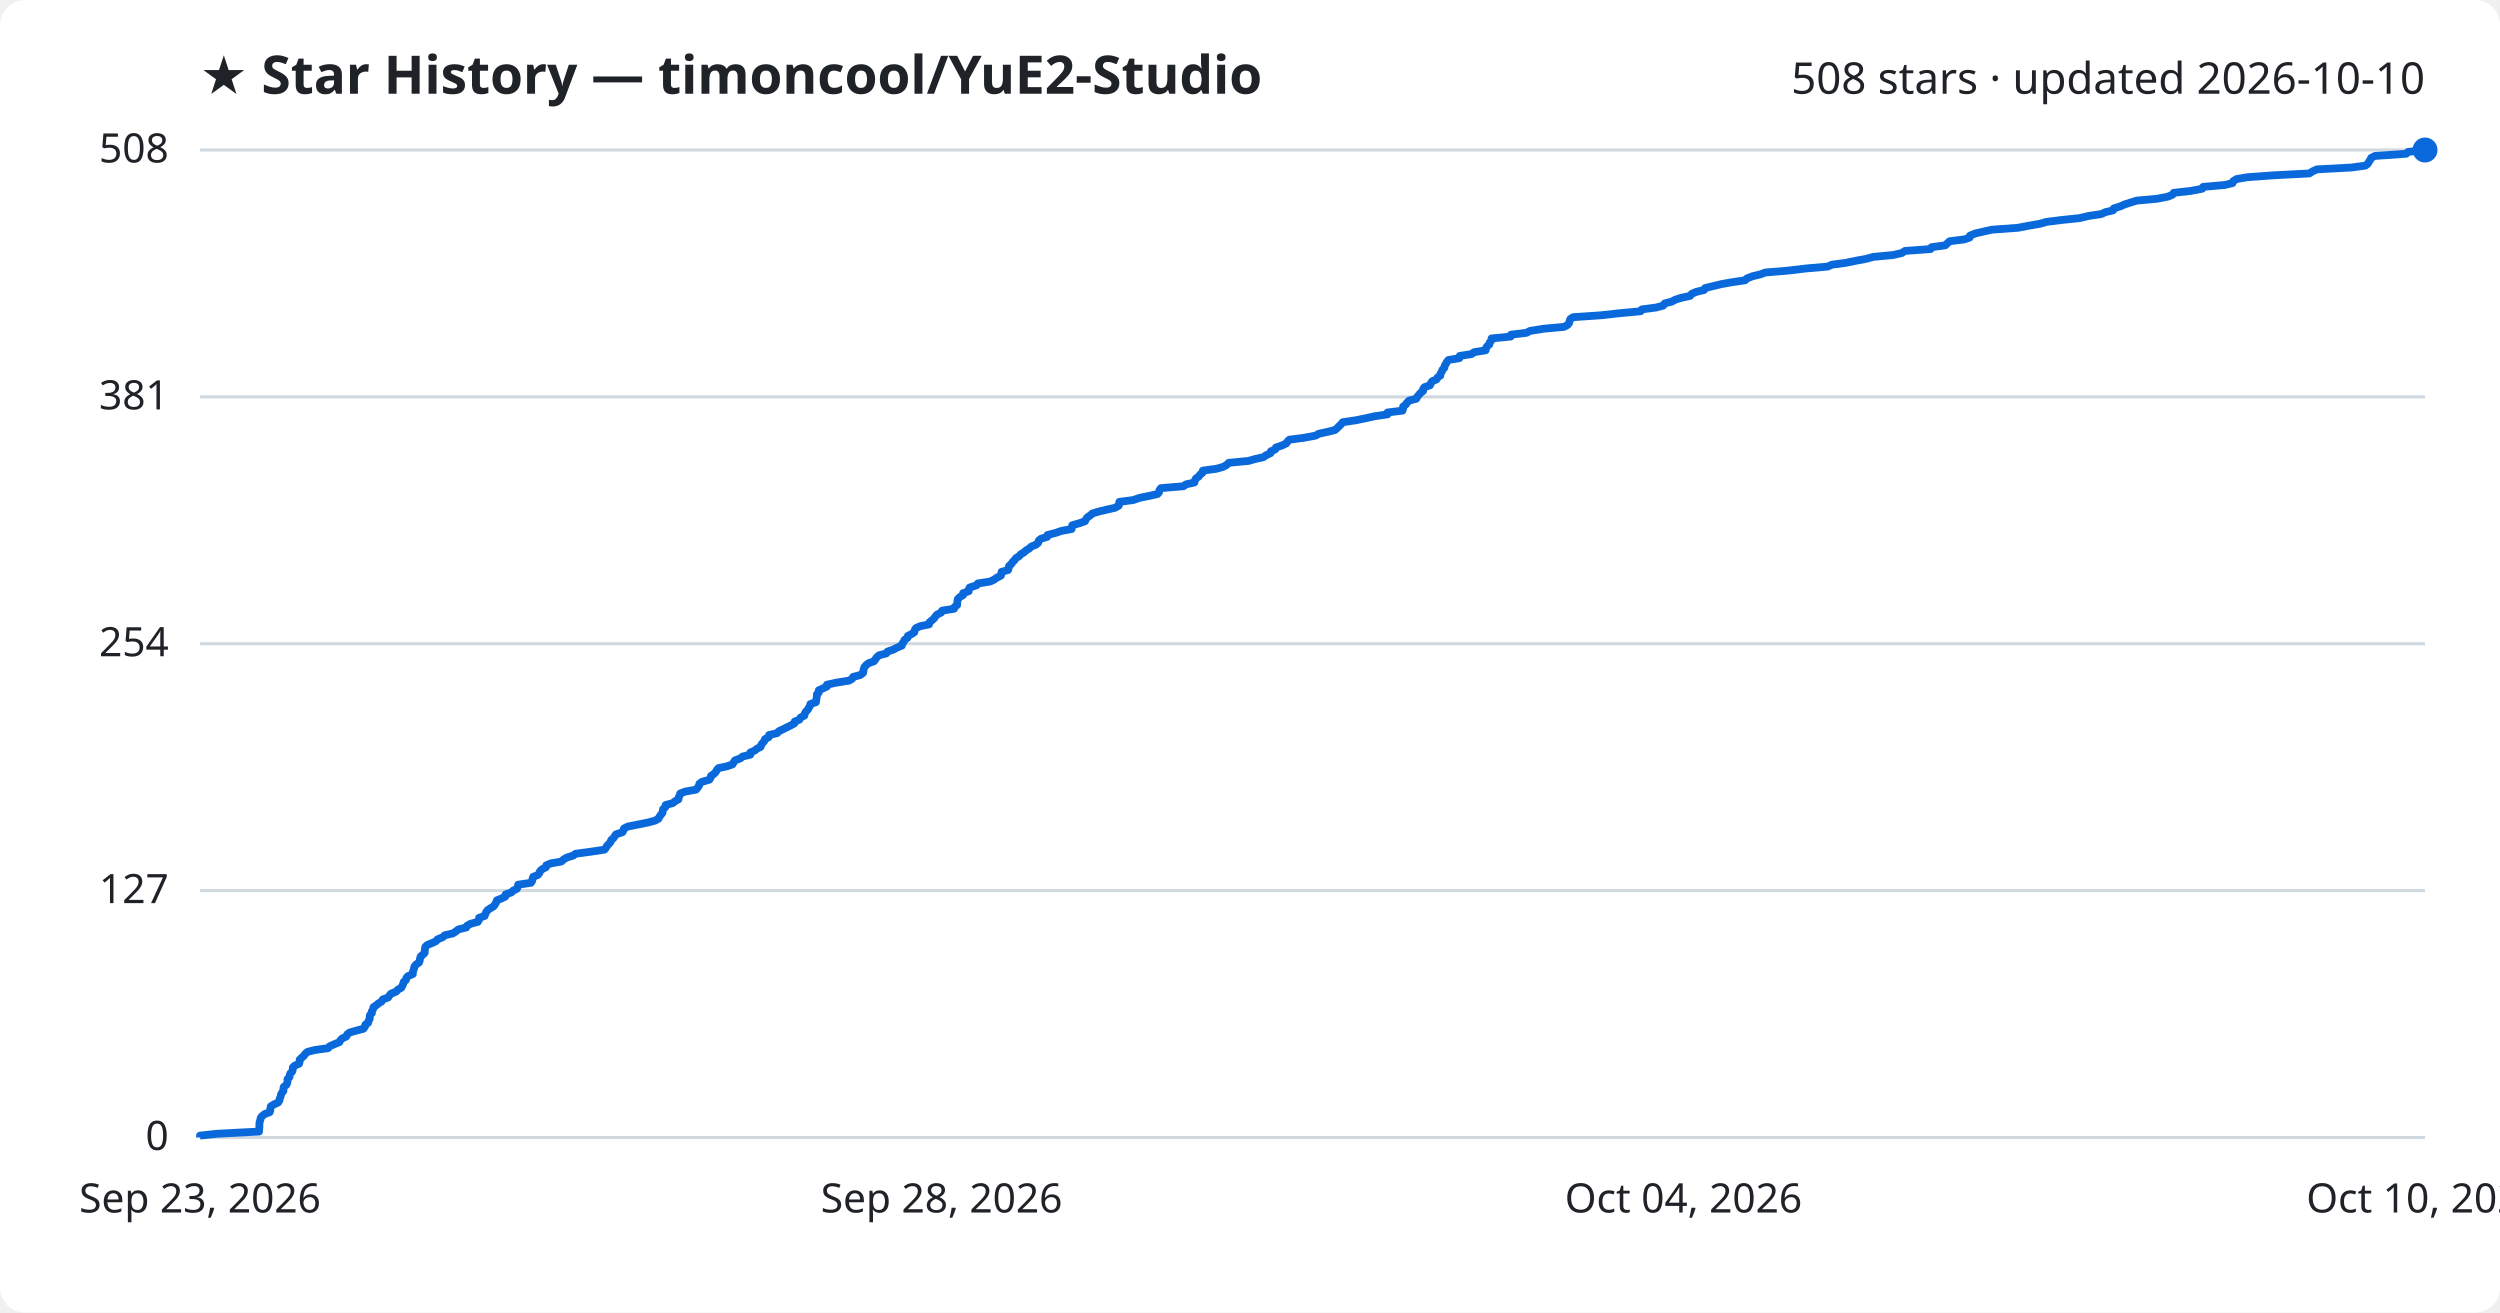
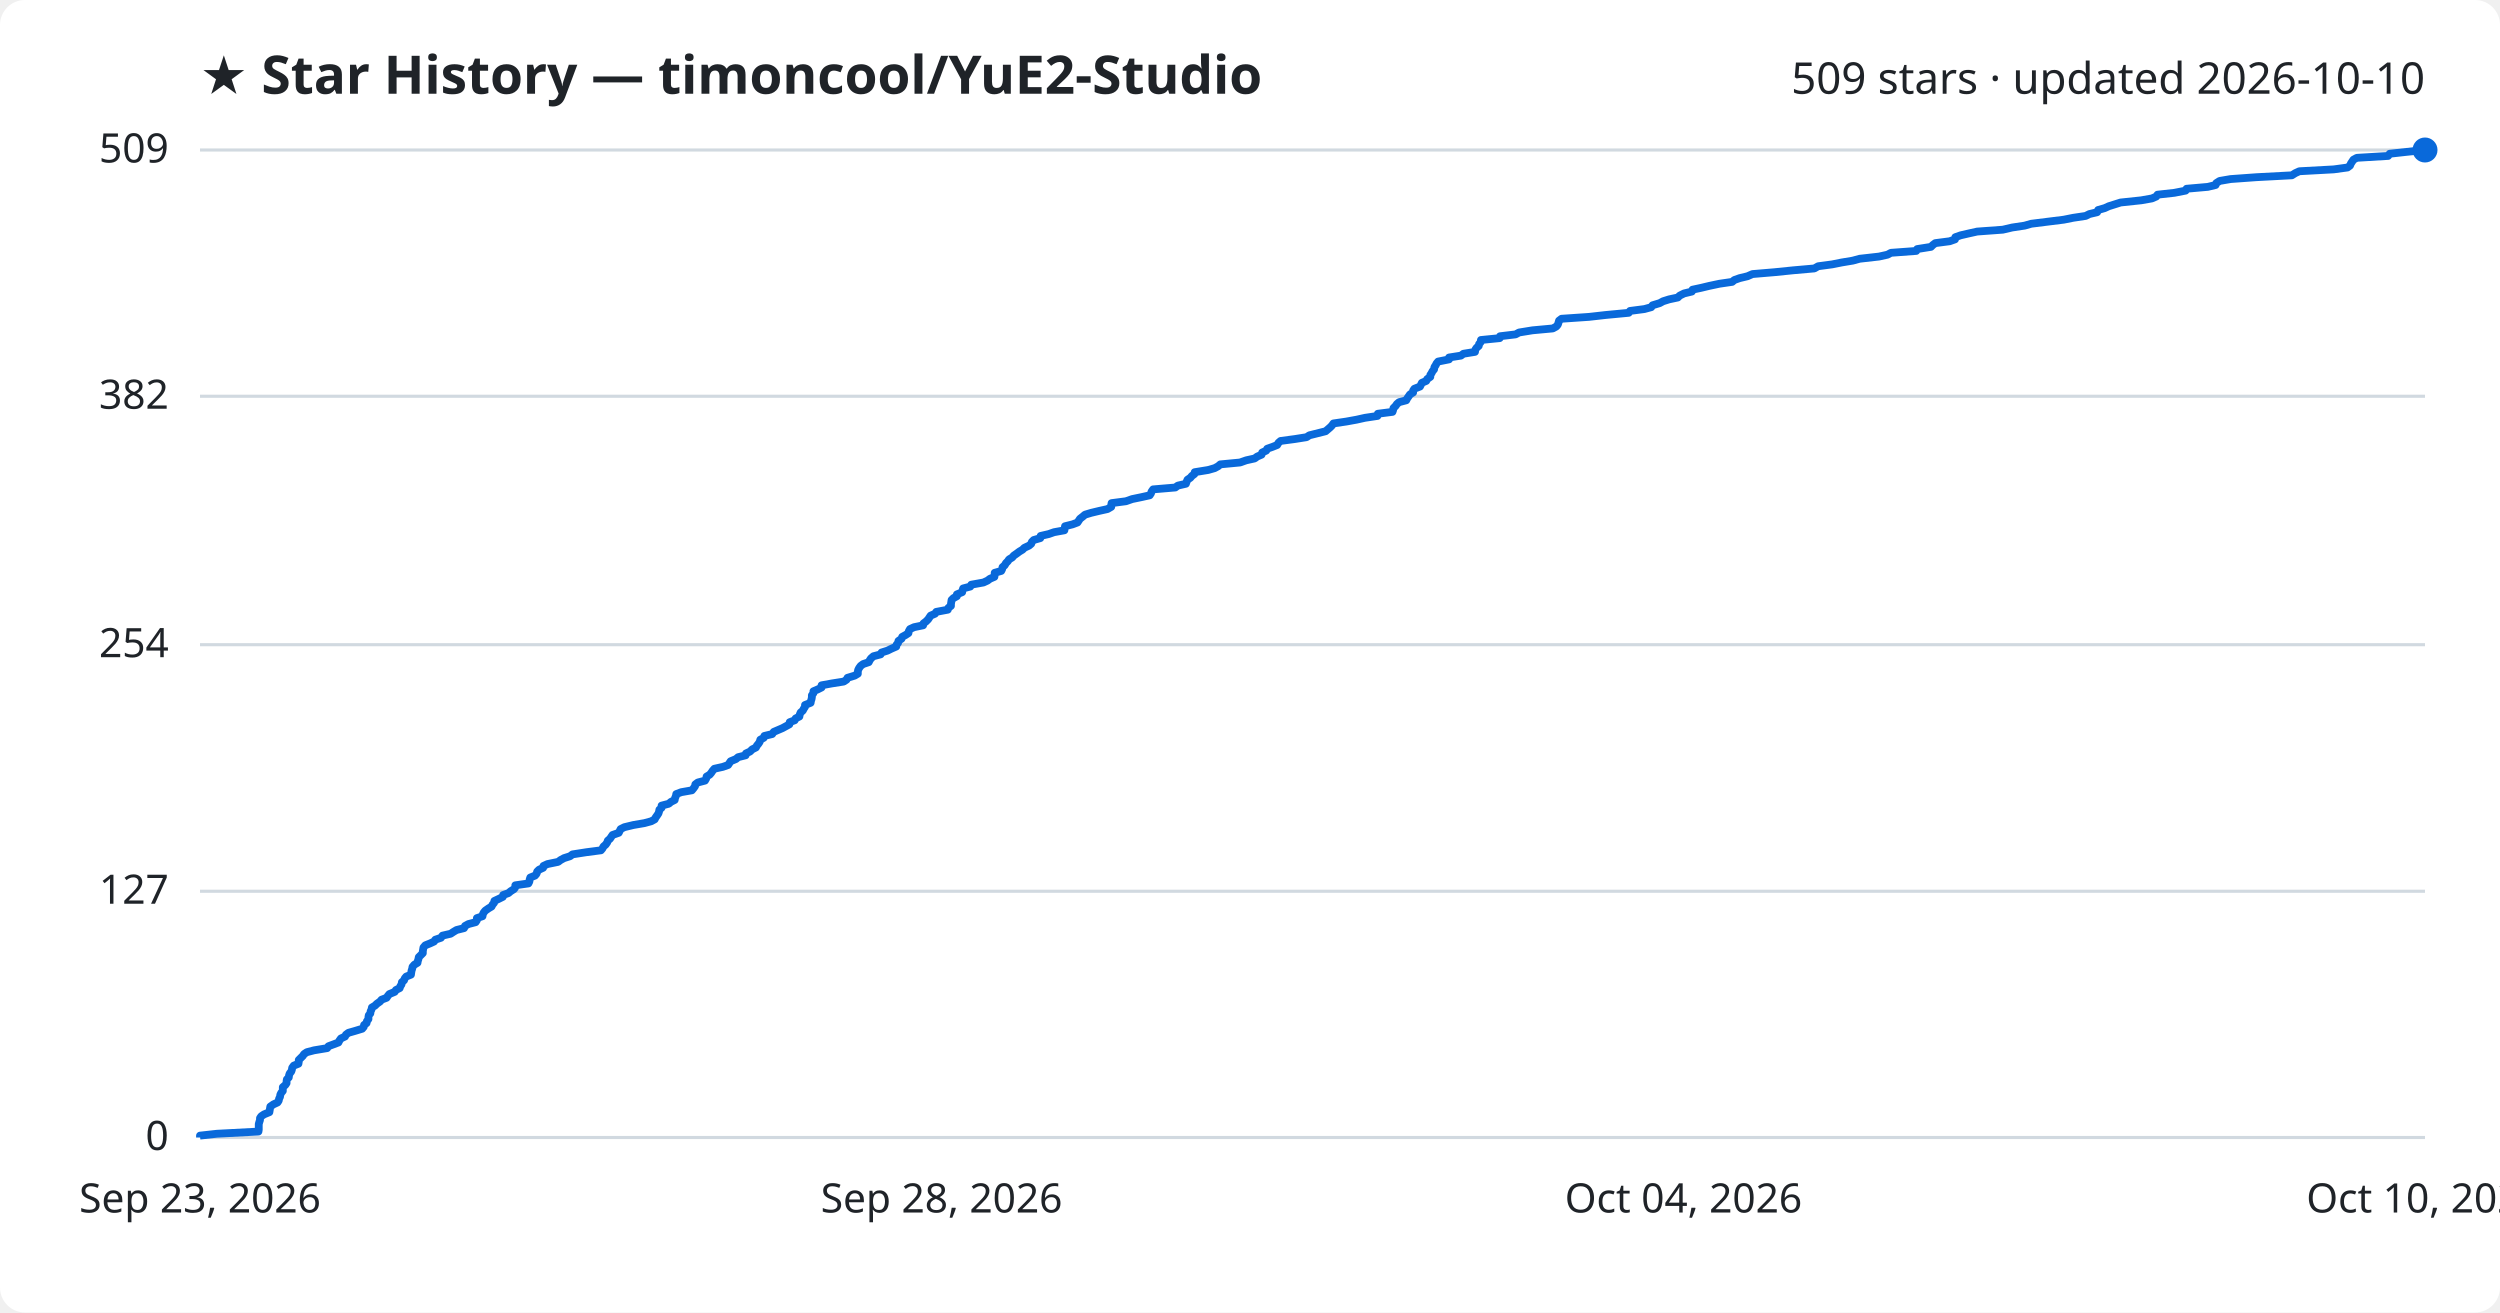
<svg xmlns="http://www.w3.org/2000/svg" viewBox="0 0 800 420" font-family="Segoe UI, sans-serif">
  <rect width="800" height="420" fill="#ffffff" rx="8" />
  <text x="64" y="30" fill="#1f2328" font-size="17" font-weight="700">★ Star History — timoncool/YuE2-Studio</text>
-   <text x="776" y="30" fill="#1f2328" font-size="14" text-anchor="end">508 stars · updated 2026-10-10</text>
+   <text x="776" y="30" fill="#1f2328" font-size="14" text-anchor="end">509 stars · updated 2026-10-10</text>
  <line x1="64" y1="364.0" x2="776" y2="364.0" stroke="#d1d9e0" stroke-width="1" />
  <text x="54" y="368.0" fill="#1f2328" font-size="13" text-anchor="end">0</text>
-   <line x1="64" y1="285.0" x2="776" y2="285.0" stroke="#d1d9e0" stroke-width="1" />
-   <text x="54" y="289.0" fill="#1f2328" font-size="13" text-anchor="end">127</text>
-   <line x1="64" y1="206.0" x2="776" y2="206.0" stroke="#d1d9e0" stroke-width="1" />
-   <text x="54" y="210.0" fill="#1f2328" font-size="13" text-anchor="end">254</text>
-   <line x1="64" y1="127.0" x2="776" y2="127.0" stroke="#d1d9e0" stroke-width="1" />
-   <text x="54" y="131.0" fill="#1f2328" font-size="13" text-anchor="end">381</text>
+   <line x1="64" y1="285.2" x2="776" y2="285.2" stroke="#d1d9e0" stroke-width="1" />
+   <text x="54" y="289.2" fill="#1f2328" font-size="13" text-anchor="end">127</text>
+   <line x1="64" y1="206.3" x2="776" y2="206.3" stroke="#d1d9e0" stroke-width="1" />
+   <text x="54" y="210.3" fill="#1f2328" font-size="13" text-anchor="end">254</text>
+   <line x1="64" y1="126.8" x2="776" y2="126.8" stroke="#d1d9e0" stroke-width="1" />
+   <text x="54" y="130.8" fill="#1f2328" font-size="13" text-anchor="end">382</text>
  <line x1="64" y1="48.0" x2="776" y2="48.0" stroke="#d1d9e0" stroke-width="1" />
-   <text x="54" y="52.0" fill="#1f2328" font-size="13" text-anchor="end">508</text>
-   <path d="M64.0,364.0 L64.0,363.4 L69.4,362.8 L82.9,362.1 L82.9,361.5 L83.0,360.9 L83.0,360.3 L83.0,359.6 L83.1,359.0 L83.3,358.4 L83.4,357.8 L83.8,357.2 L84.7,356.5 L86.3,355.9 L86.5,355.3 L86.5,354.7 L86.7,354.0 L87.7,353.4 L89.0,352.8 L89.4,352.2 L89.5,351.6 L89.8,350.9 L89.9,350.3 L90.2,349.7 L90.7,349.1 L90.7,348.4 L90.8,347.8 L91.6,347.2 L91.9,346.6 L92.0,346.0 L92.0,345.3 L92.6,344.7 L92.7,344.1 L92.9,343.5 L93.5,342.9 L93.7,342.2 L93.7,341.6 L94.3,341.0 L95.7,340.4 L95.9,339.7 L95.9,339.1 L96.5,338.5 L97.2,337.9 L97.6,337.3 L98.4,336.6 L100.8,336.0 L105.0,335.4 L105.5,334.8 L107.1,334.1 L108.6,333.5 L108.9,332.9 L109.5,332.3 L110.8,331.7 L111.1,331.0 L111.9,330.4 L114.0,329.8 L116.3,329.2 L116.8,328.5 L116.9,327.9 L117.8,327.3 L117.9,326.7 L118.3,326.1 L118.3,325.4 L118.4,324.8 L119.0,324.2 L119.0,323.6 L119.4,322.9 L119.5,322.3 L120.4,321.7 L121.1,321.1 L122.1,320.5 L122.5,319.8 L124.2,319.2 L124.6,318.6 L125.1,318.0 L126.8,317.3 L127.3,316.7 L128.4,316.1 L128.7,315.5 L129.0,314.9 L129.2,314.2 L129.9,313.6 L130.0,313.0 L130.5,312.4 L132.1,311.7 L132.1,311.1 L132.3,310.5 L132.5,309.9 L132.6,309.3 L133.2,308.6 L134.1,308.0 L134.3,307.4 L134.4,306.8 L134.6,306.1 L135.3,305.5 L135.9,304.9 L135.9,304.3 L136.0,303.7 L136.1,303.0 L136.7,302.4 L138.2,301.8 L139.5,301.2 L140.0,300.6 L141.7,299.9 L142.3,299.3 L144.9,298.7 L145.8,298.1 L146.7,297.4 L149.2,296.8 L149.5,296.2 L150.6,295.6 L152.9,295.0 L153.3,294.3 L153.3,293.7 L155.1,293.1 L155.3,292.5 L155.6,291.8 L156.1,291.2 L157.0,290.6 L158.0,290.0 L158.4,289.4 L158.8,288.7 L159.0,288.1 L160.5,287.5 L161.7,286.9 L161.8,286.2 L163.6,285.6 L164.2,285.0 L165.4,284.4 L165.7,283.8 L165.8,283.1 L169.9,282.5 L170.3,281.9 L170.4,281.3 L170.6,280.6 L172.1,280.0 L172.6,279.4 L172.8,278.8 L173.4,278.2 L174.7,277.5 L174.8,276.9 L176.2,276.3 L179.6,275.7 L180.4,275.0 L181.4,274.4 L183.4,273.8 L184.2,273.2 L188.7,272.6 L193.4,271.9 L193.9,271.3 L194.2,270.7 L194.8,270.1 L195.4,269.4 L195.6,268.8 L196.3,268.2 L196.7,267.6 L197.1,267.0 L199.2,266.3 L199.5,265.7 L199.7,265.1 L200.9,264.5 L203.9,263.9 L207.4,263.2 L209.6,262.6 L210.7,262.0 L211.0,261.4 L211.5,260.7 L212.0,260.1 L212.1,259.5 L212.2,258.9 L212.9,258.3 L213.0,257.6 L215.3,257.0 L216.0,256.4 L217.1,255.8 L217.2,255.1 L217.5,254.5 L217.7,253.9 L219.3,253.3 L222.7,252.7 L223.3,252.0 L223.7,251.4 L223.8,250.8 L224.6,250.2 L227.0,249.5 L227.4,248.9 L227.5,248.3 L228.4,247.7 L229.0,247.1 L229.4,246.4 L229.9,245.8 L232.7,245.2 L234.4,244.6 L234.8,243.9 L235.2,243.3 L236.9,242.7 L237.6,242.1 L240.1,241.5 L240.1,240.8 L241.5,240.2 L242.2,239.6 L243.4,239.0 L243.6,238.3 L244.1,237.7 L244.6,237.1 L244.8,236.5 L246.0,235.9 L246.1,235.2 L248.7,234.6 L249.2,234.0 L250.5,233.4 L251.9,232.7 L253.1,232.1 L254.2,231.5 L254.3,230.9 L255.8,230.3 L256.2,229.6 L257.4,229.0 L257.5,228.4 L257.8,227.8 L258.5,227.1 L258.8,226.5 L259.2,225.9 L259.3,225.3 L261.1,224.7 L261.2,224.0 L261.3,223.4 L261.4,222.8 L261.4,222.2 L262.0,221.6 L262.0,220.9 L263.3,220.3 L264.6,219.7 L264.6,219.1 L267.9,218.4 L271.7,217.8 L272.7,217.2 L273.0,216.6 L275.3,216.0 L276.2,215.3 L276.3,214.7 L276.4,214.1 L276.6,213.5 L277.2,212.8 L278.0,212.2 L279.7,211.6 L280.1,211.0 L280.5,210.4 L281.3,209.7 L283.6,209.1 L284.0,208.5 L285.8,207.9 L287.1,207.2 L288.6,206.6 L288.7,206.0 L289.2,205.4 L289.4,204.8 L290.4,204.1 L290.5,203.5 L291.7,202.9 L292.6,202.3 L292.7,201.6 L293.1,201.0 L294.4,200.4 L297.3,199.8 L297.4,199.2 L298.2,198.5 L298.9,197.9 L299.3,197.3 L299.8,196.7 L301.2,196.0 L301.5,195.4 L305.3,194.8 L305.5,194.2 L306.3,193.6 L306.3,192.9 L306.4,192.3 L306.5,191.7 L307.1,191.1 L308.2,190.4 L308.2,189.8 L310.0,189.2 L310.0,188.6 L310.3,188.0 L312.5,187.3 L312.9,186.7 L316.8,186.1 L318.1,185.5 L318.9,184.9 L320.3,184.2 L320.4,183.6 L320.5,183.0 L322.6,182.4 L322.8,181.7 L322.9,181.1 L323.6,180.5 L324.0,179.9 L324.6,179.3 L325.1,178.6 L326.1,178.0 L326.6,177.4 L327.6,176.8 L328.4,176.1 L329.4,175.5 L330.0,174.9 L331.5,174.3 L332.2,173.7 L332.4,173.0 L333.1,172.4 L335.1,171.8 L335.2,171.2 L337.9,170.5 L339.6,169.9 L342.9,169.3 L343.0,168.7 L343.1,168.1 L345.5,167.4 L347.2,166.8 L347.5,166.2 L347.9,165.6 L348.9,164.9 L349.6,164.3 L351.6,163.7 L354.1,163.1 L356.8,162.5 L358.0,161.8 L358.1,161.2 L358.2,160.6 L362.7,160.0 L364.7,159.3 L367.7,158.7 L370.4,158.1 L370.9,157.5 L371.0,156.9 L371.5,156.2 L378.7,155.6 L379.5,155.0 L382.2,154.4 L382.4,153.7 L382.7,153.1 L383.6,152.5 L384.0,151.9 L384.8,151.3 L384.9,150.6 L389.3,150.0 L391.4,149.4 L392.5,148.8 L393.2,148.1 L399.5,147.5 L401.6,146.9 L404.3,146.3 L405.1,145.7 L406.6,145.0 L406.7,144.4 L408.1,143.8 L408.3,143.2 L410.1,142.6 L411.6,141.9 L412.0,141.3 L412.6,140.7 L417.2,140.1 L421.0,139.4 L422.0,138.8 L424.8,138.2 L427.2,137.6 L427.9,137.0 L428.6,136.3 L429.2,135.7 L429.7,135.1 L433.8,134.5 L437.2,133.8 L439.9,133.2 L444.0,132.6 L444.0,132.0 L448.8,131.4 L449.0,130.7 L449.0,130.1 L449.8,129.5 L450.2,128.9 L450.9,128.2 L453.2,127.6 L453.5,127.0 L454.0,126.4 L454.5,125.8 L455.4,125.1 L455.4,124.5 L455.8,123.9 L457.6,123.3 L457.9,122.6 L458.3,122.0 L459.7,121.4 L460.0,120.8 L460.9,120.2 L461.0,119.5 L461.4,118.9 L461.6,118.3 L462.2,117.7 L462.3,117.0 L462.7,116.4 L463.0,115.8 L463.5,115.2 L467.0,114.6 L467.1,113.9 L470.9,113.3 L471.7,112.7 L475.4,112.1 L475.5,111.4 L475.9,110.8 L476.6,110.2 L476.7,109.6 L477.2,109.0 L477.3,108.3 L483.4,107.7 L483.5,107.1 L488.5,106.5 L489.6,105.9 L493.9,105.2 L500.5,104.6 L501.6,104.0 L502.1,103.4 L502.3,102.7 L502.5,102.1 L503.4,101.5 L512.2,100.9 L517.6,100.3 L525.0,99.6 L525.4,99.0 L530.0,98.4 L532.2,97.8 L532.7,97.1 L535.0,96.5 L536.1,95.9 L538.0,95.3 L540.8,94.7 L541.4,94.0 L542.8,93.4 L545.3,92.8 L545.6,92.2 L548.4,91.5 L550.9,90.9 L554.3,90.3 L558.4,89.7 L559.0,89.1 L560.8,88.4 L563.3,87.8 L564.9,87.2 L572.1,86.6 L578.0,85.9 L584.9,85.3 L586.2,84.7 L590.7,84.1 L593.6,83.5 L597.3,82.8 L599.5,82.2 L605.8,81.6 L608.5,81.0 L609.6,80.3 L617.8,79.7 L618.1,79.1 L622.5,78.5 L623.1,77.9 L623.9,77.2 L628.6,76.6 L630.3,76.0 L630.4,75.4 L632.1,74.7 L634.7,74.1 L637.4,73.5 L645.7,72.9 L648.8,72.3 L652.8,71.6 L654.9,71.0 L659.7,70.4 L665.4,69.8 L668.4,69.1 L672.4,68.5 L673.7,67.9 L676.2,67.3 L676.4,66.7 L678.6,66.0 L679.9,65.4 L681.8,64.8 L683.7,64.2 L690.3,63.6 L693.8,62.9 L695.2,62.3 L695.6,61.7 L701.0,61.1 L704.7,60.4 L705.0,59.8 L711.9,59.2 L714.4,58.6 L714.6,58.0 L715.7,57.3 L719.2,56.7 L727.6,56.1 L739.0,55.5 L740.1,54.8 L741.4,54.2 L752.5,53.6 L756.9,53.0 L757.7,52.4 L758.1,51.7 L758.5,51.1 L758.8,50.5 L760.0,49.9 L770.0,49.2 L770.6,48.6 L776.0,48.0 L776.0,48.0" fill="none" stroke="#0969da" stroke-width="2.5" stroke-linejoin="round" />
+   <text x="54" y="52.0" fill="#1f2328" font-size="13" text-anchor="end">509</text>
+   <path d="M64.0,364.0 L64.0,363.4 L69.4,362.8 L82.7,362.1 L82.8,361.5 L82.8,360.9 L82.8,360.3 L82.8,359.7 L83.0,359.0 L83.2,358.4 L83.2,357.8 L83.6,357.2 L84.5,356.6 L86.2,355.9 L86.3,355.3 L86.4,354.7 L86.5,354.1 L87.5,353.4 L88.8,352.8 L89.2,352.2 L89.3,351.6 L89.6,351.0 L89.7,350.3 L90.0,349.7 L90.5,349.1 L90.5,348.5 L90.5,347.9 L91.3,347.2 L91.7,346.6 L91.7,346.0 L91.8,345.4 L92.4,344.8 L92.5,344.1 L92.7,343.5 L93.2,342.9 L93.4,342.3 L93.5,341.7 L94.0,341.0 L95.5,340.4 L95.6,339.8 L95.6,339.2 L96.3,338.5 L96.9,337.9 L97.3,337.3 L98.2,336.7 L100.5,336.1 L104.7,335.4 L105.1,334.8 L106.7,334.2 L108.3,333.6 L108.6,333.0 L109.1,332.3 L110.4,331.7 L110.7,331.1 L111.5,330.5 L113.6,329.9 L115.9,329.2 L116.4,328.6 L116.5,328.0 L117.3,327.4 L117.4,326.8 L117.9,326.1 L117.9,325.5 L118.0,324.9 L118.5,324.3 L118.6,323.6 L118.9,323.0 L119.0,322.4 L120.0,321.8 L120.6,321.2 L121.6,320.5 L122.1,319.9 L123.7,319.3 L124.1,318.7 L124.6,318.1 L126.3,317.4 L126.7,316.8 L127.9,316.2 L128.1,315.6 L128.5,315.0 L128.6,314.3 L129.3,313.7 L129.5,313.1 L130.0,312.5 L131.5,311.9 L131.6,311.2 L131.7,310.6 L131.9,310.0 L132.0,309.4 L132.6,308.7 L133.6,308.1 L133.7,307.5 L133.9,306.9 L134.0,306.3 L134.7,305.6 L135.3,305.0 L135.3,304.4 L135.4,303.8 L135.5,303.2 L136.1,302.5 L137.6,301.9 L138.9,301.3 L139.3,300.7 L141.1,300.1 L141.6,299.4 L144.2,298.8 L145.1,298.2 L146.1,297.6 L148.5,297.0 L148.8,296.3 L149.9,295.7 L152.2,295.1 L152.6,294.5 L152.6,293.8 L154.4,293.2 L154.5,292.6 L154.8,292.0 L155.3,291.4 L156.3,290.7 L157.3,290.1 L157.6,289.5 L158.1,288.9 L158.2,288.3 L159.7,287.6 L160.9,287.0 L161.0,286.4 L162.7,285.8 L163.4,285.2 L164.5,284.5 L164.9,283.9 L164.9,283.3 L169.1,282.7 L169.4,282.1 L169.5,281.4 L169.7,280.8 L171.2,280.2 L171.7,279.6 L171.9,278.9 L172.5,278.3 L173.8,277.7 L173.9,277.1 L175.2,276.5 L178.6,275.8 L179.4,275.2 L180.5,274.6 L182.4,274.0 L183.2,273.4 L187.7,272.7 L192.3,272.1 L192.8,271.5 L193.1,270.9 L193.8,270.3 L194.3,269.6 L194.5,269.0 L195.2,268.4 L195.6,267.8 L196.0,267.2 L198.0,266.5 L198.3,265.9 L198.6,265.3 L199.8,264.7 L202.7,264.0 L206.2,263.4 L208.4,262.8 L209.5,262.2 L209.8,261.6 L210.3,260.9 L210.7,260.3 L210.9,259.7 L211.0,259.1 L211.7,258.5 L211.7,257.8 L214.0,257.2 L214.7,256.6 L215.9,256.0 L216.0,255.4 L216.3,254.7 L216.4,254.1 L218.0,253.5 L221.4,252.9 L221.9,252.3 L222.4,251.6 L222.5,251.0 L223.3,250.4 L225.6,249.8 L226.0,249.1 L226.1,248.5 L227.1,247.9 L227.6,247.3 L228.0,246.7 L228.6,246.0 L231.3,245.4 L233.0,244.8 L233.4,244.2 L233.8,243.6 L235.5,242.9 L236.2,242.3 L238.6,241.7 L238.7,241.1 L240.0,240.5 L240.7,239.8 L241.9,239.2 L242.2,238.6 L242.7,238.0 L243.1,237.4 L243.3,236.7 L244.4,236.1 L244.6,235.5 L247.1,234.9 L247.6,234.2 L249.0,233.6 L250.4,233.0 L251.5,232.4 L252.6,231.8 L252.7,231.1 L254.3,230.5 L254.6,229.9 L255.8,229.3 L255.9,228.7 L256.2,228.0 L256.9,227.4 L257.2,226.8 L257.6,226.2 L257.6,225.6 L259.4,224.9 L259.5,224.3 L259.7,223.7 L259.8,223.1 L259.8,222.5 L260.3,221.8 L260.3,221.2 L261.7,220.6 L262.9,220.0 L262.9,219.3 L266.2,218.7 L270.0,218.1 L270.9,217.5 L271.2,216.9 L273.5,216.2 L274.5,215.6 L274.5,215.0 L274.6,214.4 L274.9,213.8 L275.4,213.1 L276.2,212.5 L278.0,211.9 L278.3,211.3 L278.7,210.7 L279.5,210.0 L281.8,209.4 L282.1,208.8 L284.0,208.2 L285.2,207.6 L286.8,206.9 L286.9,206.3 L287.4,205.7 L287.5,205.1 L288.5,204.4 L288.7,203.8 L289.8,203.2 L290.7,202.6 L290.8,202.0 L291.2,201.3 L292.5,200.7 L295.4,200.1 L295.5,199.5 L296.3,198.9 L297.0,198.2 L297.4,197.6 L297.8,197.0 L299.2,196.4 L299.6,195.8 L303.3,195.1 L303.5,194.5 L304.3,193.9 L304.3,193.3 L304.4,192.7 L304.5,192.0 L305.1,191.4 L306.2,190.8 L306.2,190.2 L307.9,189.5 L308.0,188.9 L308.2,188.3 L310.5,187.7 L310.8,187.1 L314.7,186.4 L316.0,185.8 L316.8,185.2 L318.2,184.6 L318.3,184.0 L318.3,183.3 L320.4,182.7 L320.7,182.1 L320.8,181.5 L321.5,180.9 L321.9,180.2 L322.5,179.6 L322.9,179.0 L323.9,178.4 L324.4,177.8 L325.4,177.1 L326.2,176.5 L327.2,175.9 L327.8,175.3 L329.3,174.6 L330.0,174.0 L330.2,173.4 L330.8,172.8 L332.9,172.2 L333.0,171.5 L335.6,170.9 L337.3,170.3 L340.6,169.7 L340.7,169.1 L340.8,168.4 L343.2,167.8 L344.8,167.2 L345.2,166.6 L345.6,166.0 L346.5,165.3 L347.2,164.7 L349.2,164.1 L351.7,163.5 L354.4,162.9 L355.6,162.2 L355.6,161.6 L355.7,161.0 L360.3,160.4 L362.3,159.7 L365.2,159.1 L367.9,158.5 L368.3,157.9 L368.5,157.3 L369.0,156.6 L376.1,156.0 L376.9,155.4 L379.5,154.8 L379.7,154.2 L380.0,153.5 L380.9,152.9 L381.4,152.3 L382.2,151.7 L382.3,151.1 L386.6,150.4 L388.7,149.8 L389.8,149.2 L390.5,148.6 L396.8,148.0 L398.8,147.3 L401.5,146.7 L402.3,146.1 L403.7,145.5 L403.9,144.8 L405.2,144.2 L405.5,143.6 L407.2,143.0 L408.7,142.4 L409.1,141.7 L409.8,141.1 L414.3,140.5 L418.1,139.9 L419.0,139.3 L421.8,138.6 L424.2,138.0 L424.9,137.4 L425.6,136.8 L426.2,136.2 L426.7,135.5 L430.8,134.9 L434.1,134.3 L436.8,133.7 L440.8,133.1 L440.9,132.4 L445.6,131.8 L445.8,131.2 L445.9,130.6 L446.6,129.9 L447.0,129.3 L447.7,128.7 L450.0,128.1 L450.3,127.5 L450.8,126.8 L451.2,126.2 L452.2,125.6 L452.2,125.0 L452.6,124.4 L454.4,123.7 L454.7,123.1 L455.0,122.5 L456.4,121.9 L456.7,121.3 L457.7,120.6 L457.7,120.0 L458.1,119.4 L458.4,118.8 L458.9,118.2 L459.0,117.5 L459.4,116.9 L459.7,116.3 L460.2,115.7 L463.7,115.0 L463.7,114.4 L467.5,113.8 L468.3,113.2 L472.0,112.6 L472.1,111.9 L472.5,111.3 L473.2,110.7 L473.3,110.1 L473.8,109.5 L473.9,108.8 L479.9,108.2 L480.0,107.6 L485.0,107.0 L486.1,106.4 L490.4,105.7 L496.9,105.1 L498.0,104.5 L498.5,103.9 L498.7,103.3 L498.9,102.6 L499.7,102.0 L508.5,101.4 L513.8,100.8 L521.2,100.1 L521.6,99.5 L526.2,98.9 L528.4,98.3 L528.8,97.7 L531.1,97.0 L532.2,96.4 L534.1,95.8 L536.9,95.2 L537.5,94.6 L538.9,93.9 L541.4,93.3 L541.6,92.7 L544.4,92.1 L546.9,91.5 L550.2,90.8 L554.3,90.2 L555.0,89.6 L556.7,89.0 L559.2,88.4 L560.8,87.7 L567.9,87.1 L573.8,86.5 L580.6,85.9 L581.8,85.2 L586.3,84.6 L589.3,84.0 L592.9,83.4 L595.1,82.8 L601.3,82.1 L604.0,81.5 L605.1,80.9 L613.2,80.3 L613.5,79.7 L617.9,79.0 L618.5,78.4 L619.3,77.8 L623.9,77.2 L625.6,76.6 L625.7,75.9 L627.4,75.3 L630.0,74.7 L632.7,74.1 L640.9,73.5 L643.9,72.8 L647.9,72.2 L650.0,71.6 L654.8,71.0 L660.4,70.3 L663.4,69.7 L667.4,69.1 L668.6,68.5 L671.1,67.9 L671.4,67.2 L673.5,66.6 L674.8,66.0 L676.7,65.4 L678.6,64.8 L685.2,64.1 L688.6,63.5 L690.0,62.9 L690.4,62.3 L695.8,61.7 L699.4,61.0 L699.7,60.4 L706.5,59.8 L709.0,59.2 L709.2,58.6 L710.3,57.9 L713.8,57.3 L722.1,56.7 L733.4,56.1 L734.5,55.4 L735.8,54.8 L746.8,54.2 L751.2,53.6 L752.0,53.0 L752.3,52.3 L752.7,51.7 L753.1,51.1 L754.2,50.5 L764.2,49.9 L764.7,49.2 L770.1,48.6 L776.0,48.0 L776.0,48.0" fill="none" stroke="#0969da" stroke-width="2.5" stroke-linejoin="round" />
  <circle cx="776.0" cy="48.0" r="4" fill="#0969da" />
  <text x="64.0" y="388" fill="#1f2328" font-size="13" text-anchor="middle">Sep 23, 2026</text>
  <text x="301.3" y="388" fill="#1f2328" font-size="13" text-anchor="middle">Sep 28, 2026</text>
  <text x="538.7" y="388" fill="#1f2328" font-size="13" text-anchor="middle">Oct 04, 2026</text>
  <text x="776.0" y="388" fill="#1f2328" font-size="13" text-anchor="middle">Oct 10, 2026</text>
</svg>
